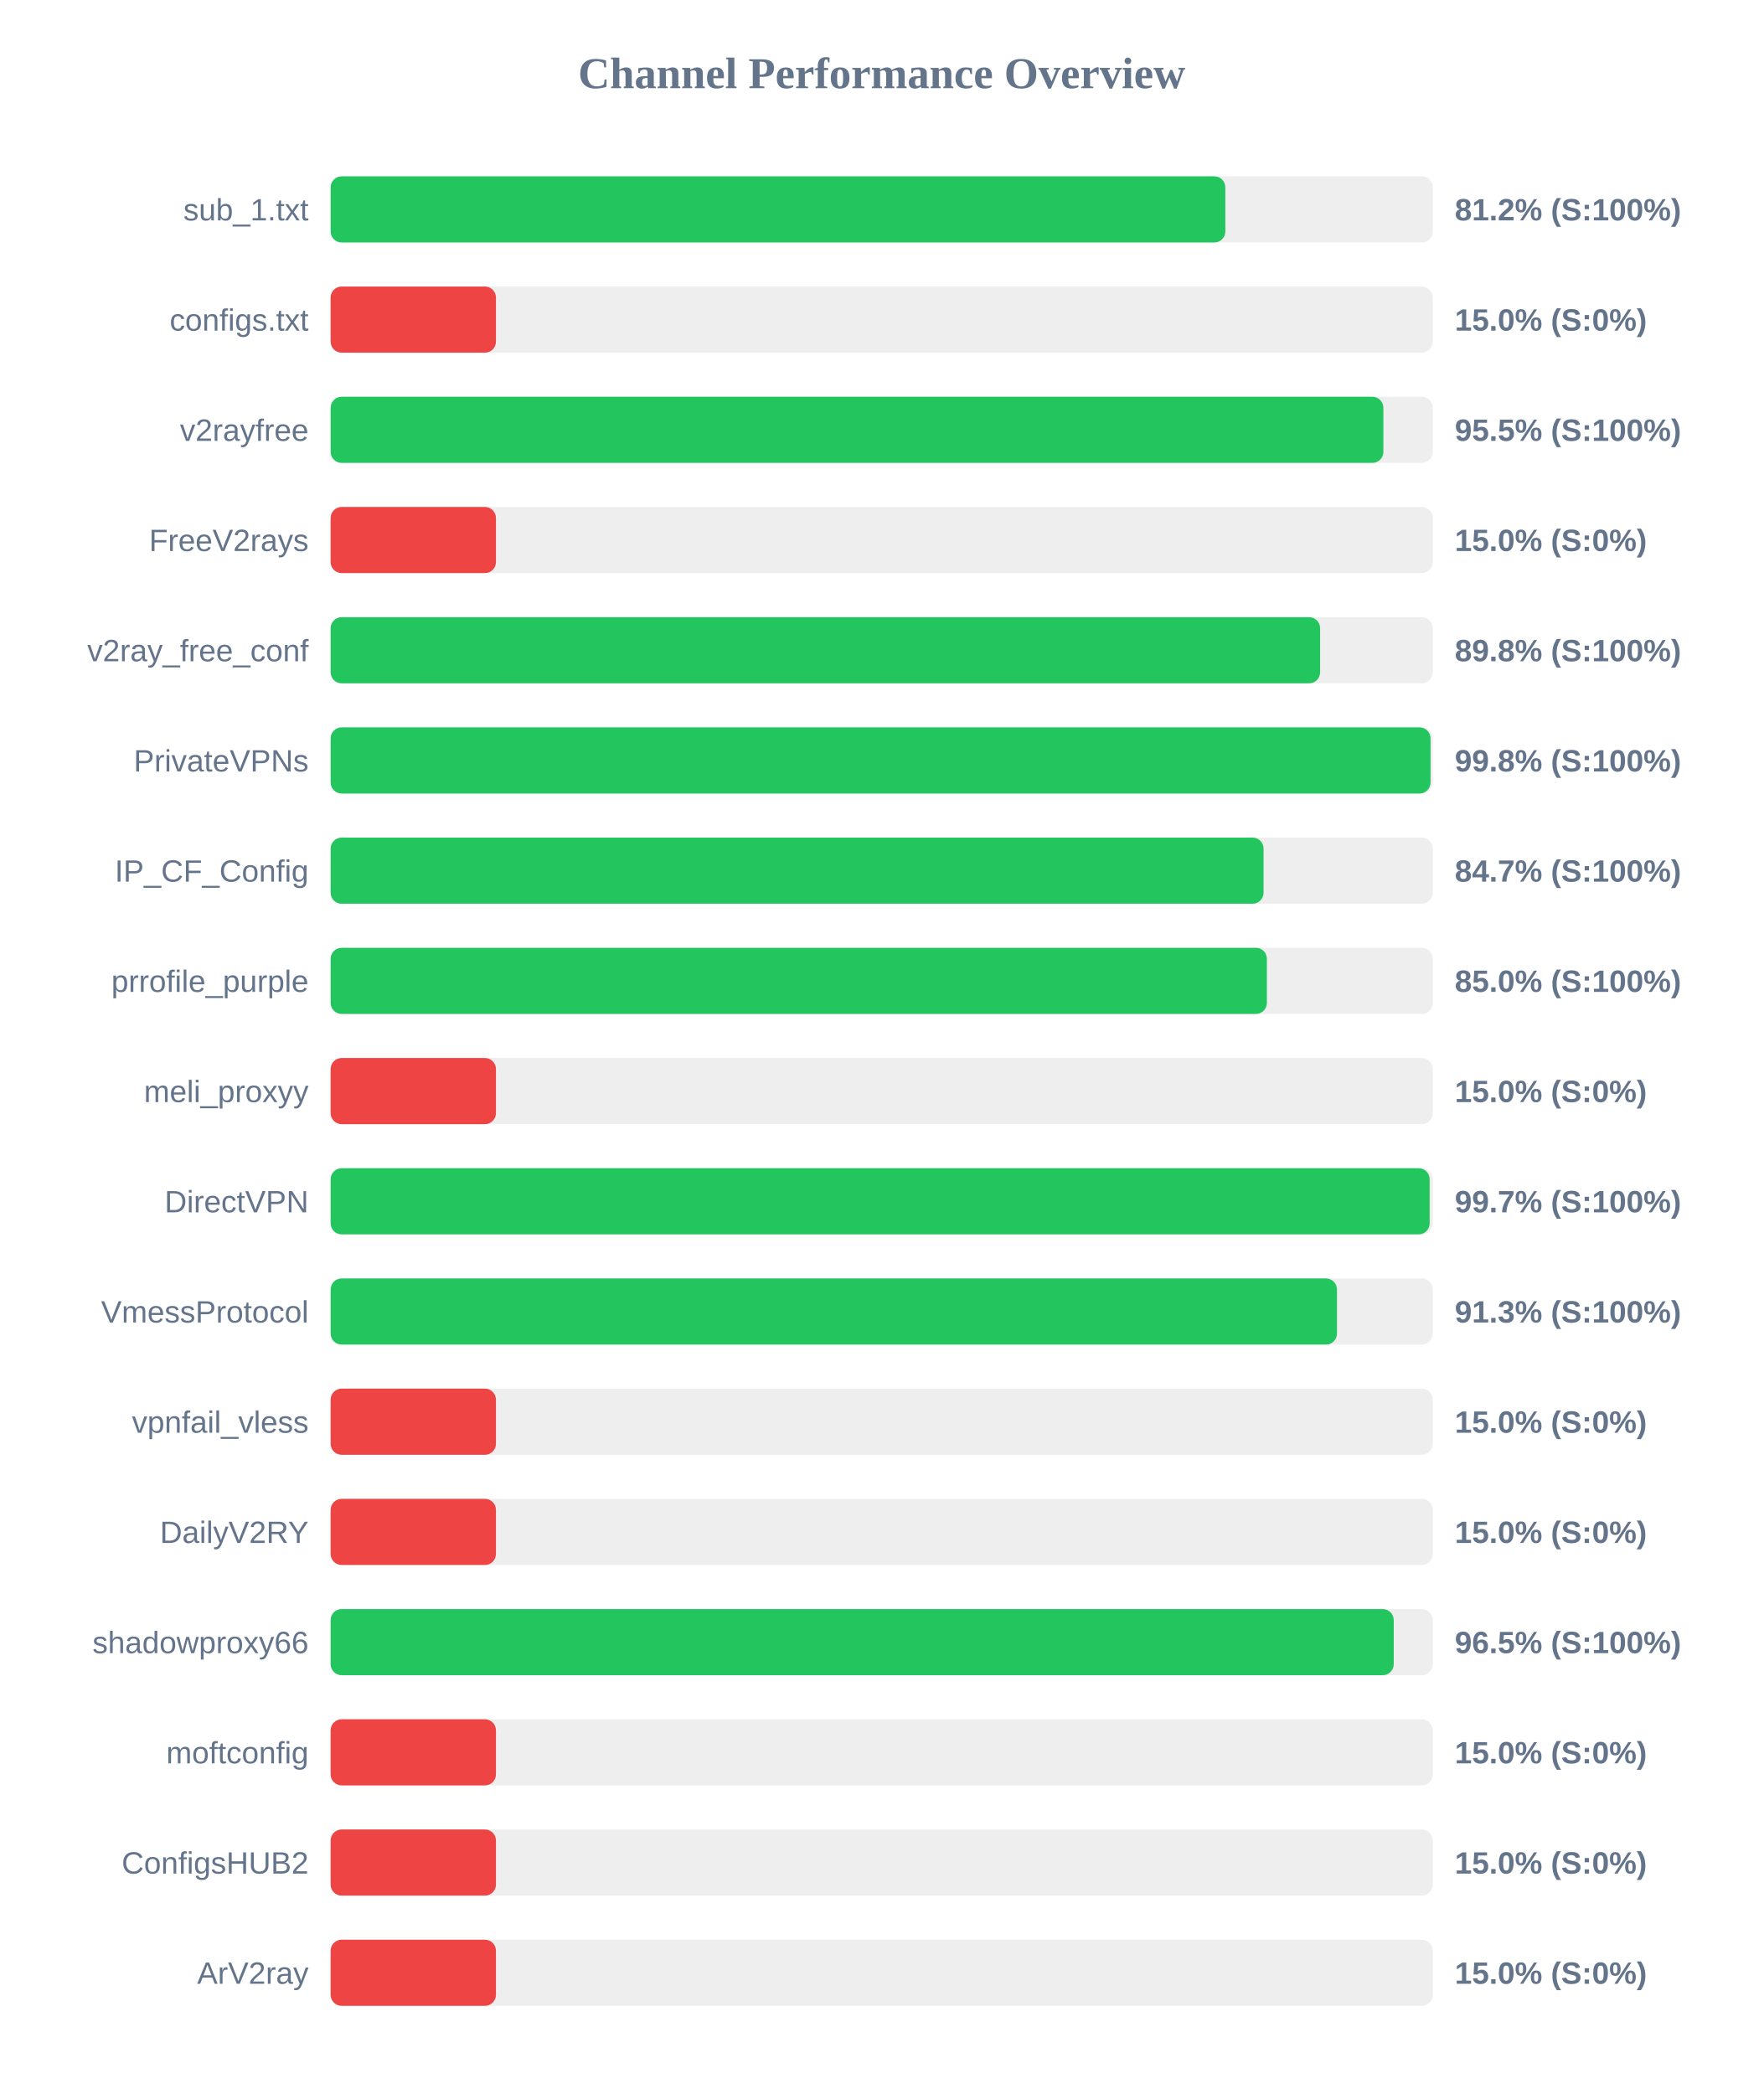
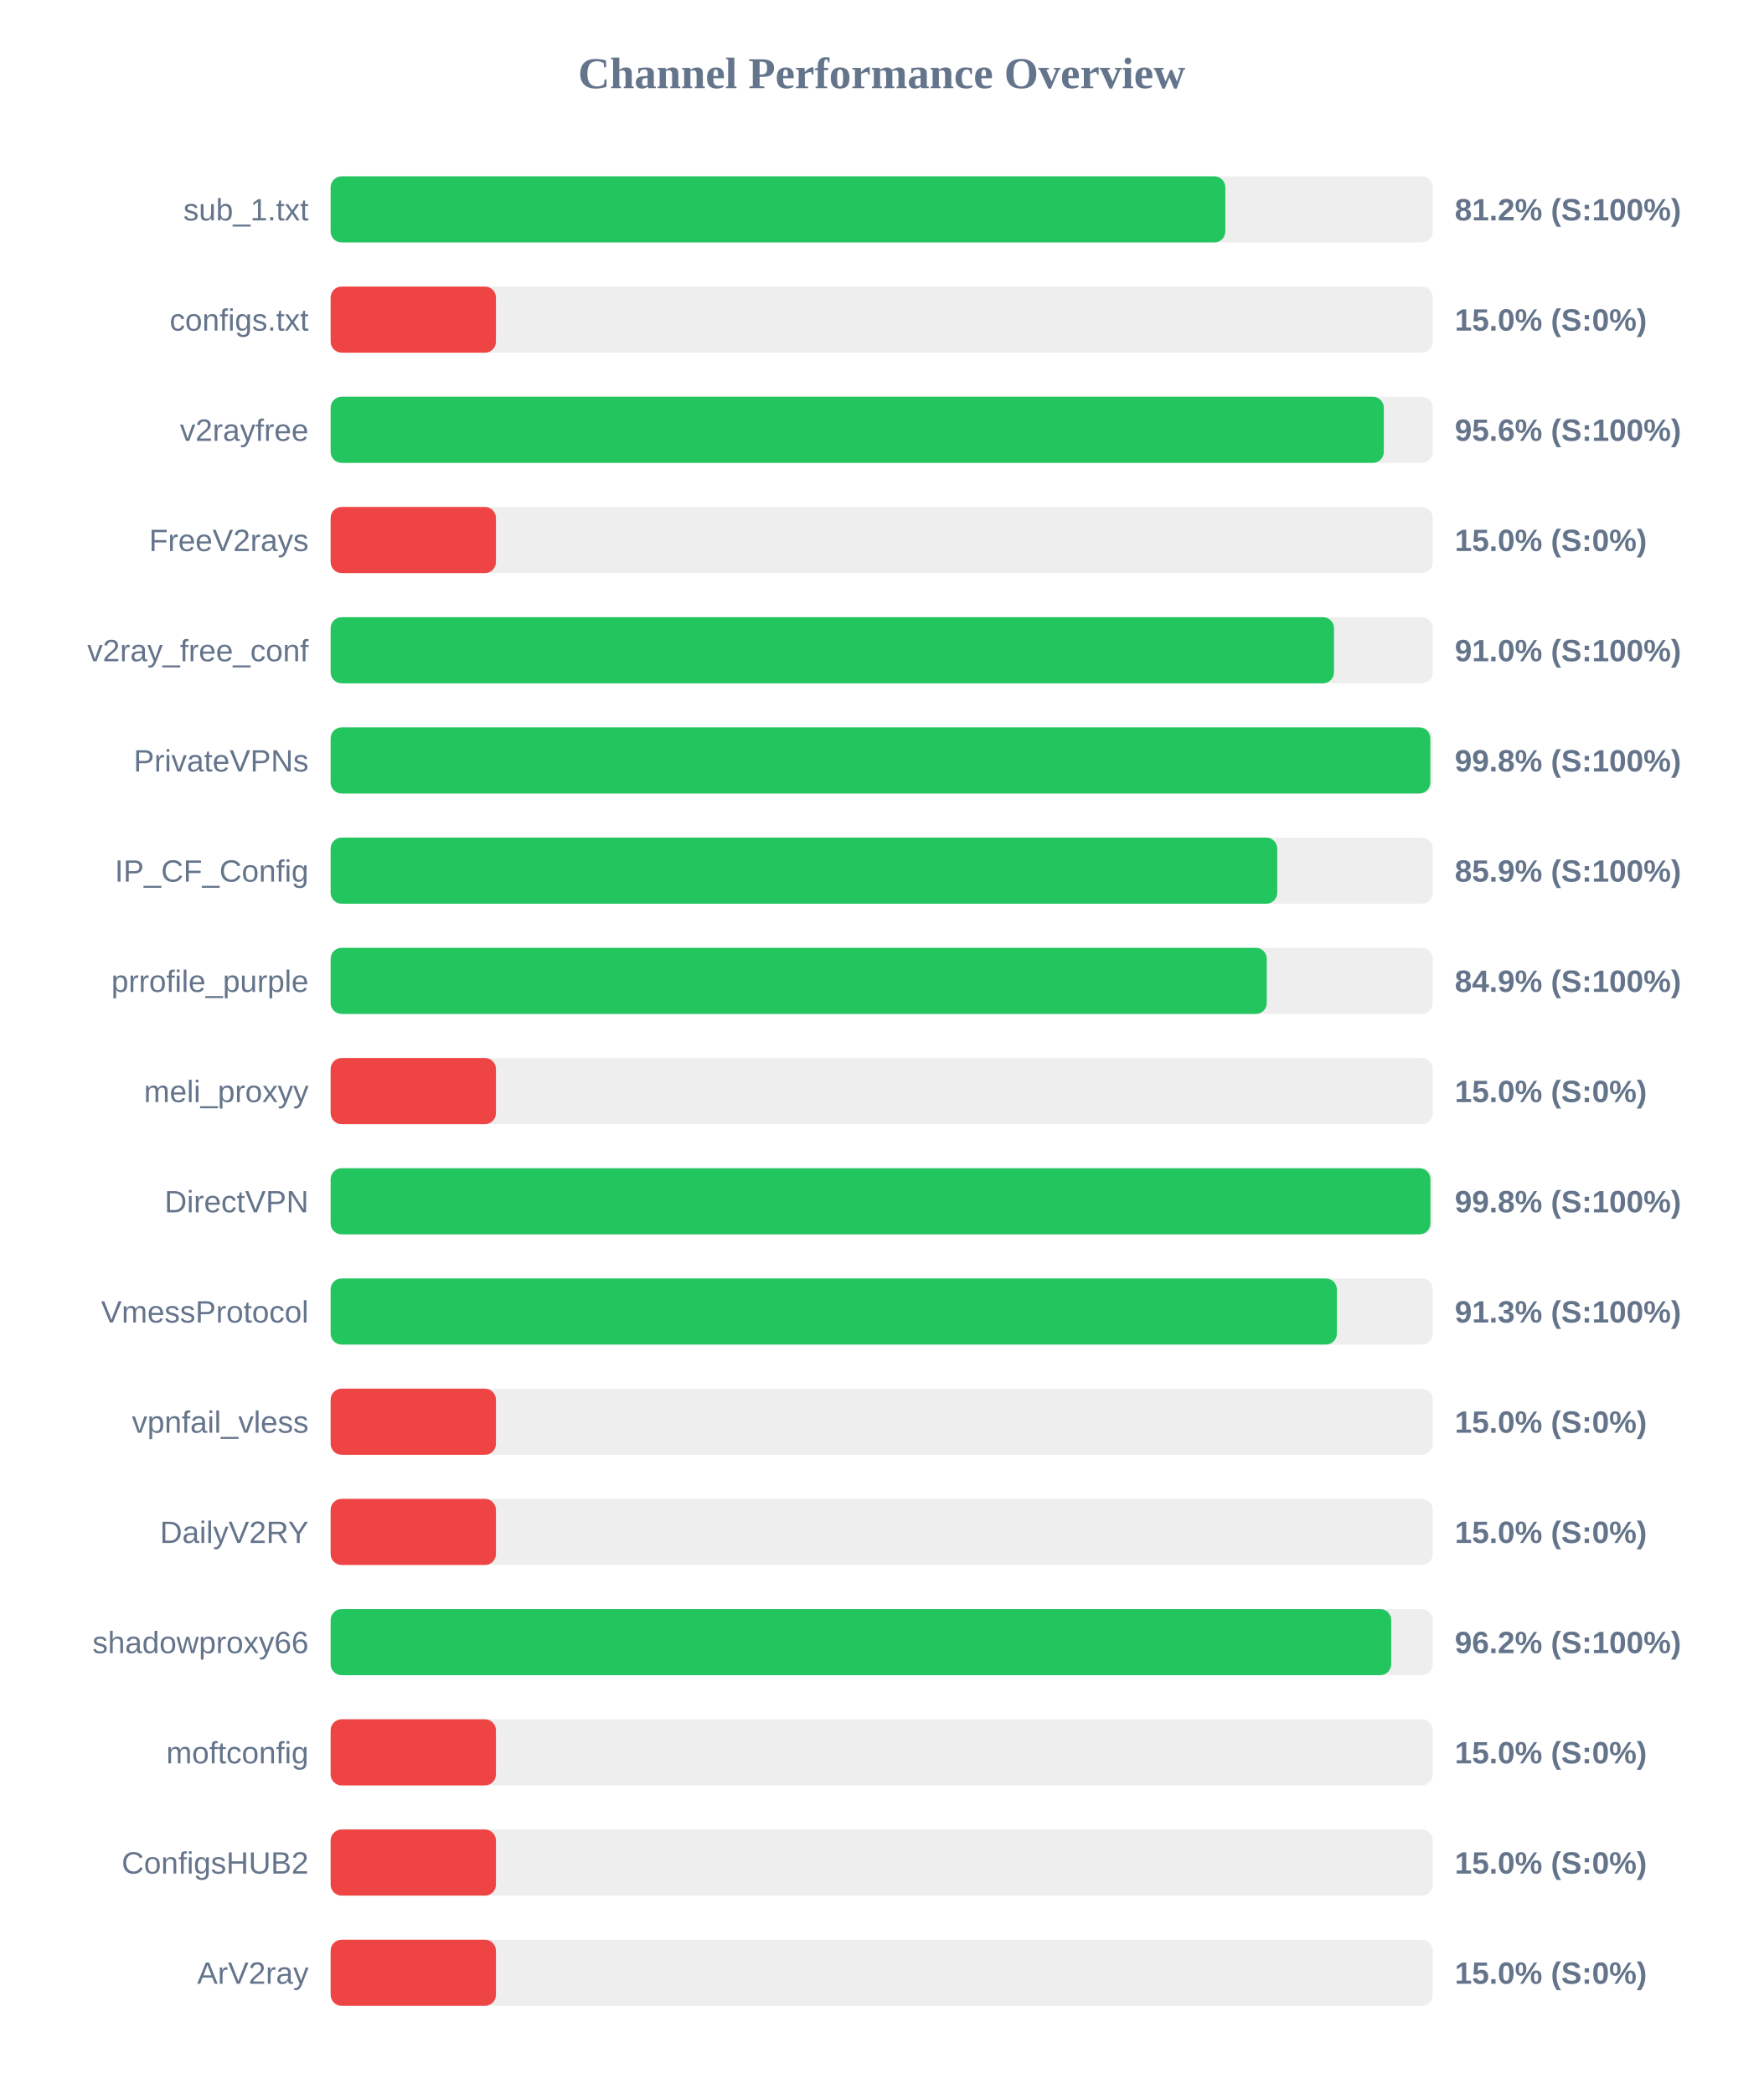
<svg xmlns="http://www.w3.org/2000/svg" width="800" height="950" version="1.1">
  <style>
        .row { font: 14px Arial; fill: #64748b; }
        .score { font: bold 14px Arial; fill: #64748b; }
    </style>
  <text x="400" y="40" text-anchor="middle" font-size="20px" font-weight="bold" fill="#64748b">Channel Performance Overview</text>
  <rect x="150" y="80" width="500" height="30" fill="#eee" rx="5" />
  <rect x="150" y="80" width="405.9" height="30" fill="#22c55e" rx="5" />
  <text x="140" y="100" text-anchor="end" class="row">sub_1.txt</text>
  <text x="660" y="100" text-anchor="start" class="score">81.2% (S:100%)</text>
  <rect x="150" y="130" width="500" height="30" fill="#eee" rx="5" />
  <rect x="150" y="130" width="75.0" height="30" fill="#ef4444" rx="5" />
  <text x="140" y="150" text-anchor="end" class="row">configs.txt</text>
  <text x="660" y="150" text-anchor="start" class="score">15.0% (S:0%)</text>
  <rect x="150" y="180" width="500" height="30" fill="#eee" rx="5" />
-   <rect x="150" y="180" width="477.6" height="30" fill="#22c55e" rx="5" />
+   <rect x="150" y="180" width="477.8" height="30" fill="#22c55e" rx="5" />
  <text x="140" y="200" text-anchor="end" class="row">v2rayfree</text>
-   <text x="660" y="200" text-anchor="start" class="score">95.5% (S:100%)</text>
+   <text x="660" y="200" text-anchor="start" class="score">95.6% (S:100%)</text>
  <rect x="150" y="230" width="500" height="30" fill="#eee" rx="5" />
  <rect x="150" y="230" width="75.0" height="30" fill="#ef4444" rx="5" />
  <text x="140" y="250" text-anchor="end" class="row">FreeV2rays</text>
  <text x="660" y="250" text-anchor="start" class="score">15.0% (S:0%)</text>
  <rect x="150" y="280" width="500" height="30" fill="#eee" rx="5" />
-   <rect x="150" y="280" width="448.9" height="30" fill="#22c55e" rx="5" />
+   <rect x="150" y="280" width="455.2" height="30" fill="#22c55e" rx="5" />
  <text x="140" y="300" text-anchor="end" class="row">v2ray_free_conf</text>
-   <text x="660" y="300" text-anchor="start" class="score">89.8% (S:100%)</text>
+   <text x="660" y="300" text-anchor="start" class="score">91.0% (S:100%)</text>
  <rect x="150" y="330" width="500" height="30" fill="#eee" rx="5" />
-   <rect x="150" y="330" width="499.0" height="30" fill="#22c55e" rx="5" />
+   <rect x="150" y="330" width="498.9" height="30" fill="#22c55e" rx="5" />
  <text x="140" y="350" text-anchor="end" class="row">PrivateVPNs</text>
  <text x="660" y="350" text-anchor="start" class="score">99.8% (S:100%)</text>
  <rect x="150" y="380" width="500" height="30" fill="#eee" rx="5" />
-   <rect x="150" y="380" width="423.25" height="30" fill="#22c55e" rx="5" />
+   <rect x="150" y="380" width="429.45" height="30" fill="#22c55e" rx="5" />
  <text x="140" y="400" text-anchor="end" class="row">IP_CF_Config</text>
-   <text x="660" y="400" text-anchor="start" class="score">84.7% (S:100%)</text>
+   <text x="660" y="400" text-anchor="start" class="score">85.9% (S:100%)</text>
  <rect x="150" y="430" width="500" height="30" fill="#eee" rx="5" />
-   <rect x="150" y="430" width="424.75" height="30" fill="#22c55e" rx="5" />
+   <rect x="150" y="430" width="424.7" height="30" fill="#22c55e" rx="5" />
  <text x="140" y="450" text-anchor="end" class="row">prrofile_purple</text>
-   <text x="660" y="450" text-anchor="start" class="score">85.0% (S:100%)</text>
+   <text x="660" y="450" text-anchor="start" class="score">84.9% (S:100%)</text>
  <rect x="150" y="480" width="500" height="30" fill="#eee" rx="5" />
  <rect x="150" y="480" width="75.0" height="30" fill="#ef4444" rx="5" />
  <text x="140" y="500" text-anchor="end" class="row">meli_proxyy</text>
  <text x="660" y="500" text-anchor="start" class="score">15.0% (S:0%)</text>
  <rect x="150" y="530" width="500" height="30" fill="#eee" rx="5" />
-   <rect x="150" y="530" width="498.6" height="30" fill="#22c55e" rx="5" />
+   <rect x="150" y="530" width="498.95" height="30" fill="#22c55e" rx="5" />
  <text x="140" y="550" text-anchor="end" class="row">DirectVPN</text>
-   <text x="660" y="550" text-anchor="start" class="score">99.7% (S:100%)</text>
+   <text x="660" y="550" text-anchor="start" class="score">99.8% (S:100%)</text>
  <rect x="150" y="580" width="500" height="30" fill="#eee" rx="5" />
-   <rect x="150" y="580" width="456.55" height="30" fill="#22c55e" rx="5" />
+   <rect x="150" y="580" width="456.5" height="30" fill="#22c55e" rx="5" />
  <text x="140" y="600" text-anchor="end" class="row">VmessProtocol</text>
  <text x="660" y="600" text-anchor="start" class="score">91.3% (S:100%)</text>
  <rect x="150" y="630" width="500" height="30" fill="#eee" rx="5" />
  <rect x="150" y="630" width="75.0" height="30" fill="#ef4444" rx="5" />
  <text x="140" y="650" text-anchor="end" class="row">vpnfail_vless</text>
  <text x="660" y="650" text-anchor="start" class="score">15.0% (S:0%)</text>
  <rect x="150" y="680" width="500" height="30" fill="#eee" rx="5" />
  <rect x="150" y="680" width="75.0" height="30" fill="#ef4444" rx="5" />
  <text x="140" y="700" text-anchor="end" class="row">DailyV2RY</text>
  <text x="660" y="700" text-anchor="start" class="score">15.0% (S:0%)</text>
  <rect x="150" y="730" width="500" height="30" fill="#eee" rx="5" />
-   <rect x="150" y="730" width="482.3" height="30" fill="#22c55e" rx="5" />
+   <rect x="150" y="730" width="481.15" height="30" fill="#22c55e" rx="5" />
  <text x="140" y="750" text-anchor="end" class="row">shadowproxy66</text>
-   <text x="660" y="750" text-anchor="start" class="score">96.5% (S:100%)</text>
+   <text x="660" y="750" text-anchor="start" class="score">96.2% (S:100%)</text>
  <rect x="150" y="780" width="500" height="30" fill="#eee" rx="5" />
  <rect x="150" y="780" width="75.0" height="30" fill="#ef4444" rx="5" />
  <text x="140" y="800" text-anchor="end" class="row">moftconfig</text>
  <text x="660" y="800" text-anchor="start" class="score">15.0% (S:0%)</text>
  <rect x="150" y="830" width="500" height="30" fill="#eee" rx="5" />
  <rect x="150" y="830" width="75.0" height="30" fill="#ef4444" rx="5" />
  <text x="140" y="850" text-anchor="end" class="row">ConfigsHUB2</text>
  <text x="660" y="850" text-anchor="start" class="score">15.0% (S:0%)</text>
  <rect x="150" y="880" width="500" height="30" fill="#eee" rx="5" />
  <rect x="150" y="880" width="75.0" height="30" fill="#ef4444" rx="5" />
  <text x="140" y="900" text-anchor="end" class="row">ArV2ray</text>
  <text x="660" y="900" text-anchor="start" class="score">15.0% (S:0%)</text>
</svg>
